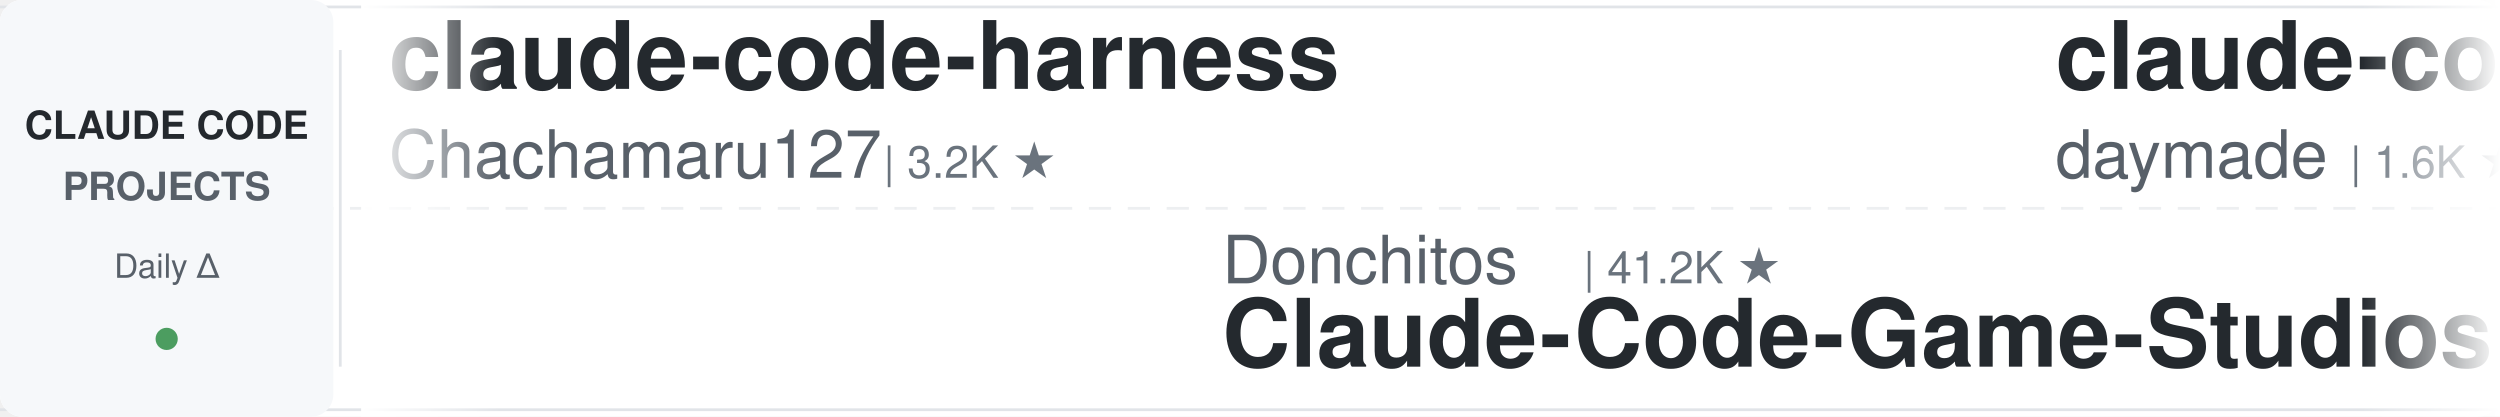
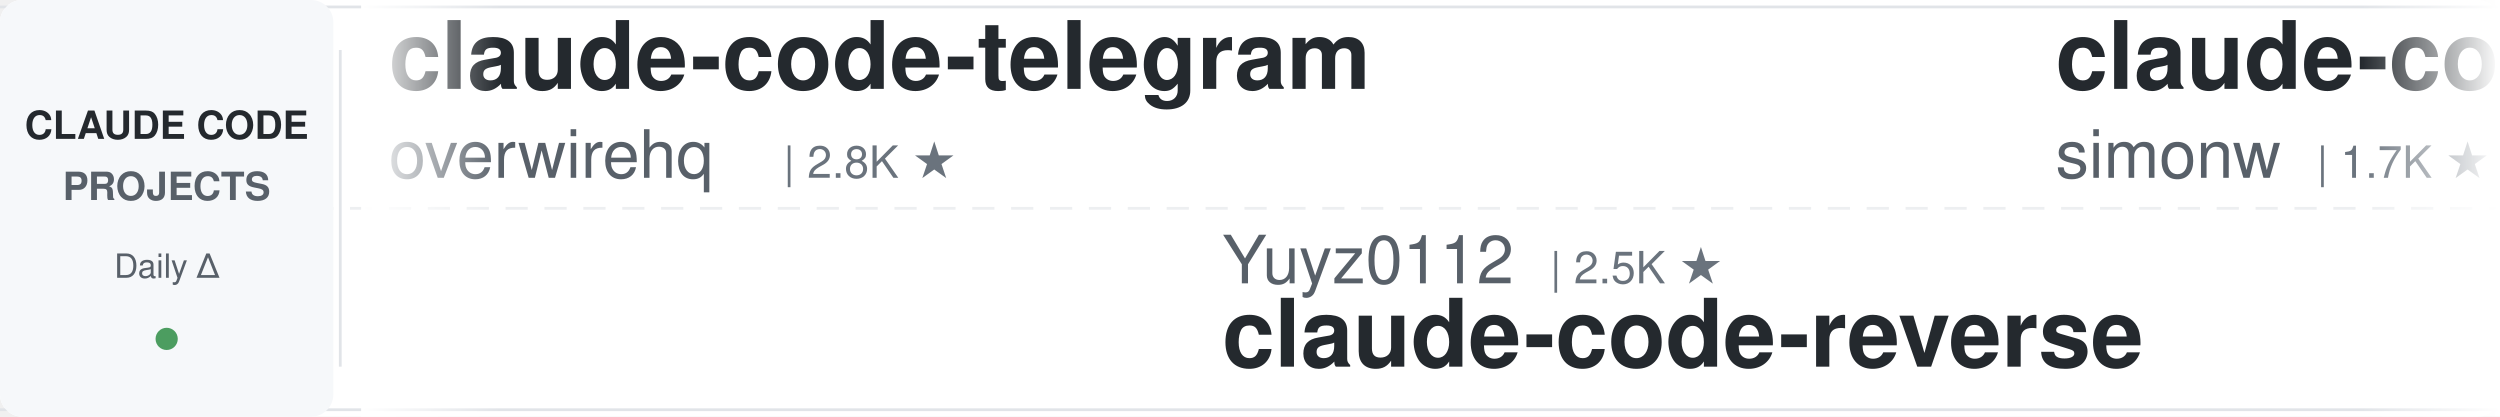
<svg xmlns="http://www.w3.org/2000/svg" width="900" height="150">
  <defs>
    <linearGradient id="leftFade" x1="0%" y1="0%" x2="100%" y2="0%">
      <stop offset="0%" style="stop-color:#ffffff;stop-opacity:1" />
      <stop offset="100%" style="stop-color:#ffffff;stop-opacity:0" />
    </linearGradient>
    <linearGradient id="rightFade" x1="0%" y1="0%" x2="100%" y2="0%">
      <stop offset="0%" style="stop-color:#ffffff;stop-opacity:0" />
      <stop offset="100%" style="stop-color:#ffffff;stop-opacity:1" />
    </linearGradient>
  </defs>
  <rect width="900" height="150" fill="#ffffff" rx="8" />
  <rect x="0" y="2" width="900" height="1" fill="#e1e4e8" />
  <rect x="0" y="147" width="900" height="1" fill="#e1e4e8" />
  <line x1="0" y1="75" x2="900" y2="75" stroke="#e1e4e8" stroke-width="1" stroke-dasharray="8 6" opacity="0.6" />
  <rect x="0" y="0" width="120" height="150" fill="#f6f8fa" rx="8" />
  <text x="60" y="50" font-family="-apple-system, BlinkMacSystemFont, 'Segoe UI', Helvetica, Arial, sans-serif" font-size="14" font-weight="600" fill="#24292e" text-anchor="middle">CLAUDE CODE</text>
  <text x="60" y="72" font-family="-apple-system, BlinkMacSystemFont, 'Segoe UI', Helvetica, Arial, sans-serif" font-size="14" font-weight="600" fill="#586069" text-anchor="middle">PROJECTS</text>
  <text x="60" y="100" font-family="-apple-system, BlinkMacSystemFont, 'Segoe UI', Helvetica, Arial, sans-serif" font-size="12" font-weight="500" fill="#586069" text-anchor="middle">Daily Δ</text>
  <circle cx="60" cy="122" r="4" fill="#22863a" opacity="0.8" />
  <rect x="122" y="18" width="1" height="114" fill="#e1e4e8" />
  <clipPath id="tickerClip">
    <rect x="130" y="0" width="770" height="150" />
  </clipPath>
  <g clip-path="url(#tickerClip)">
    <g id="tickerItems">
      <animateTransform attributeName="transform" attributeType="XML" type="translate" from="0 0" to="-3000 0" dur="54s" repeatCount="indefinite" />
      <g transform="translate(0, 0)">
-         <text x="140" y="32" font-family="-apple-system, BlinkMacSystemFont, 'Segoe UI', Helvetica, Arial, sans-serif" font-size="34" font-weight="600" fill="#24292e">claude-code-harness</text>
-         <text x="140" y="64" font-family="-apple-system, BlinkMacSystemFont, 'Segoe UI', Helvetica, Arial, sans-serif" font-size="24" font-weight="400" fill="#586069">Chachamaru127</text>
-         <text x="318" y="64" font-family="-apple-system, BlinkMacSystemFont, 'Segoe UI', Helvetica, Arial, sans-serif" font-size="16" font-weight="500" fill="#6a737d">| 3.2K ★</text>
+         <text x="140" y="32" font-family="-apple-system, BlinkMacSystemFont, 'Segoe UI', Helvetica, Arial, sans-serif" font-size="34" font-weight="600" fill="#24292e">claude-code-telegram</text>
+         <text x="140" y="64" font-family="-apple-system, BlinkMacSystemFont, 'Segoe UI', Helvetica, Arial, sans-serif" font-size="24" font-weight="400" fill="#586069">overwirehq</text>
+         <text x="282" y="64" font-family="-apple-system, BlinkMacSystemFont, 'Segoe UI', Helvetica, Arial, sans-serif" font-size="16" font-weight="500" fill="#6a737d">| 2.8K ★</text>
      </g>
      <g transform="translate(300, 0)">
-         <text x="140" y="102" font-family="-apple-system, BlinkMacSystemFont, 'Segoe UI', Helvetica, Arial, sans-serif" font-size="24" font-weight="400" fill="#586069">Donchitos</text>
-         <text x="270" y="102" font-family="-apple-system, BlinkMacSystemFont, 'Segoe UI', Helvetica, Arial, sans-serif" font-size="16" font-weight="500" fill="#6a737d">| 41.2K ★</text>
-         <text x="140" y="132" font-family="-apple-system, BlinkMacSystemFont, 'Segoe UI', Helvetica, Arial, sans-serif" font-size="34" font-weight="600" fill="#24292e">Claude-Code-Game-Studios</text>
+         <text x="140" y="102" font-family="-apple-system, BlinkMacSystemFont, 'Segoe UI', Helvetica, Arial, sans-serif" font-size="24" font-weight="400" fill="#586069">Yuyz0112</text>
+         <text x="258" y="102" font-family="-apple-system, BlinkMacSystemFont, 'Segoe UI', Helvetica, Arial, sans-serif" font-size="16" font-weight="500" fill="#6a737d">| 2.5K ★</text>
+         <text x="140" y="132" font-family="-apple-system, BlinkMacSystemFont, 'Segoe UI', Helvetica, Arial, sans-serif" font-size="34" font-weight="600" fill="#24292e">claude-code-reverse</text>
      </g>
      <g transform="translate(600, 0)">
-         <text x="140" y="32" font-family="-apple-system, BlinkMacSystemFont, 'Segoe UI', Helvetica, Arial, sans-serif" font-size="34" font-weight="600" fill="#24292e">claude-code-skills</text>
-         <text x="140" y="64" font-family="-apple-system, BlinkMacSystemFont, 'Segoe UI', Helvetica, Arial, sans-serif" font-size="24" font-weight="400" fill="#586069">daymade</text>
-         <text x="246" y="64" font-family="-apple-system, BlinkMacSystemFont, 'Segoe UI', Helvetica, Arial, sans-serif" font-size="16" font-weight="500" fill="#6a737d">| 1.6K ★</text>
+         <text x="140" y="32" font-family="-apple-system, BlinkMacSystemFont, 'Segoe UI', Helvetica, Arial, sans-serif" font-size="34" font-weight="600" fill="#24292e">claude-code-transcripts</text>
+         <text x="140" y="64" font-family="-apple-system, BlinkMacSystemFont, 'Segoe UI', Helvetica, Arial, sans-serif" font-size="24" font-weight="400" fill="#586069">simonw</text>
+         <text x="234" y="64" font-family="-apple-system, BlinkMacSystemFont, 'Segoe UI', Helvetica, Arial, sans-serif" font-size="16" font-weight="500" fill="#6a737d">| 1.7K ★</text>
      </g>
      <g transform="translate(900, 0)">
-         <text x="140" y="102" font-family="-apple-system, BlinkMacSystemFont, 'Segoe UI', Helvetica, Arial, sans-serif" font-size="24" font-weight="400" fill="#586069">Windy3f3f3f3f</text>
-         <text x="318" y="102" font-family="-apple-system, BlinkMacSystemFont, 'Segoe UI', Helvetica, Arial, sans-serif" font-size="16" font-weight="500" fill="#6a737d">| 3.9K ★</text>
-         <text x="140" y="132" font-family="-apple-system, BlinkMacSystemFont, 'Segoe UI', Helvetica, Arial, sans-serif" font-size="34" font-weight="600" fill="#24292e">how-claude-code-works</text>
-       </g>
-       <g transform="translate(1200, 0)">
-         <text x="140" y="32" font-family="-apple-system, BlinkMacSystemFont, 'Segoe UI', Helvetica, Arial, sans-serif" font-size="34" font-weight="600" fill="#24292e">oh-my-claudecode</text>
-         <text x="140" y="64" font-family="-apple-system, BlinkMacSystemFont, 'Segoe UI', Helvetica, Arial, sans-serif" font-size="24" font-weight="400" fill="#586069">Yeachan-Heo</text>
-         <text x="294" y="64" font-family="-apple-system, BlinkMacSystemFont, 'Segoe UI', Helvetica, Arial, sans-serif" font-size="16" font-weight="500" fill="#6a737d">| 41.1K ★</text>
-       </g>
-       <g transform="translate(1500, 0)">
-         <text x="140" y="102" font-family="-apple-system, BlinkMacSystemFont, 'Segoe UI', Helvetica, Arial, sans-serif" font-size="24" font-weight="400" fill="#586069">shareAI-lab</text>
-         <text x="294" y="102" font-family="-apple-system, BlinkMacSystemFont, 'Segoe UI', Helvetica, Arial, sans-serif" font-size="16" font-weight="500" fill="#6a737d">| 81.0K ★</text>
-         <text x="140" y="132" font-family="-apple-system, BlinkMacSystemFont, 'Segoe UI', Helvetica, Arial, sans-serif" font-size="34" font-weight="600" fill="#24292e">learn-claude-code</text>
-       </g>
-       <g transform="translate(1800, 0)">
-         <text x="140" y="32" font-family="-apple-system, BlinkMacSystemFont, 'Segoe UI', Helvetica, Arial, sans-serif" font-size="34" font-weight="600" fill="#24292e">claude-code-guide</text>
-         <text x="140" y="64" font-family="-apple-system, BlinkMacSystemFont, 'Segoe UI', Helvetica, Arial, sans-serif" font-size="24" font-weight="400" fill="#586069">Cranot</text>
-         <text x="234" y="64" font-family="-apple-system, BlinkMacSystemFont, 'Segoe UI', Helvetica, Arial, sans-serif" font-size="16" font-weight="500" fill="#6a737d">| 2.9K ★</text>
-       </g>
-       <g transform="translate(2100, 0)">
-         <text x="140" y="102" font-family="-apple-system, BlinkMacSystemFont, 'Segoe UI', Helvetica, Arial, sans-serif" font-size="24" font-weight="400" fill="#586069">alejandrobalderas</text>
-         <text x="366" y="102" font-family="-apple-system, BlinkMacSystemFont, 'Segoe UI', Helvetica, Arial, sans-serif" font-size="16" font-weight="500" fill="#6a737d">| 3.0K ★</text>
-         <text x="140" y="132" font-family="-apple-system, BlinkMacSystemFont, 'Segoe UI', Helvetica, Arial, sans-serif" font-size="34" font-weight="600" fill="#24292e">claude-code-from-source</text>
-       </g>
-       <g transform="translate(2400, 0)">
-         <text x="140" y="32" font-family="-apple-system, BlinkMacSystemFont, 'Segoe UI', Helvetica, Arial, sans-serif" font-size="34" font-weight="600" fill="#24292e">claude-code-workflows</text>
-         <text x="140" y="64" font-family="-apple-system, BlinkMacSystemFont, 'Segoe UI', Helvetica, Arial, sans-serif" font-size="24" font-weight="400" fill="#586069">OneRedOak</text>
-         <text x="270" y="64" font-family="-apple-system, BlinkMacSystemFont, 'Segoe UI', Helvetica, Arial, sans-serif" font-size="16" font-weight="500" fill="#6a737d">| 3.9K ★</text>
-       </g>
-       <g transform="translate(2700, 0)">
        <text x="140" y="102" font-family="-apple-system, BlinkMacSystemFont, 'Segoe UI', Helvetica, Arial, sans-serif" font-size="24" font-weight="400" fill="#586069">wesammustafa</text>
        <text x="306" y="102" font-family="-apple-system, BlinkMacSystemFont, 'Segoe UI', Helvetica, Arial, sans-serif" font-size="16" font-weight="500" fill="#6a737d">| 3.7K ★</text>
        <text x="140" y="132" font-family="-apple-system, BlinkMacSystemFont, 'Segoe UI', Helvetica, Arial, sans-serif" font-size="34" font-weight="600" fill="#24292e">Claude-Code-Quest</text>
      </g>
+       <g transform="translate(1200, 0)">
+         <text x="140" y="32" font-family="-apple-system, BlinkMacSystemFont, 'Segoe UI', Helvetica, Arial, sans-serif" font-size="34" font-weight="600" fill="#24292e">claude-code-ultimate-gui...</text>
+         <text x="140" y="64" font-family="-apple-system, BlinkMacSystemFont, 'Segoe UI', Helvetica, Arial, sans-serif" font-size="24" font-weight="400" fill="#586069">FlorianBruniaux</text>
+         <text x="342" y="64" font-family="-apple-system, BlinkMacSystemFont, 'Segoe UI', Helvetica, Arial, sans-serif" font-size="16" font-weight="500" fill="#6a737d">| 7.5K ★</text>
+       </g>
+       <g transform="translate(1500, 0)">
+         <text x="140" y="102" font-family="-apple-system, BlinkMacSystemFont, 'Segoe UI', Helvetica, Arial, sans-serif" font-size="24" font-weight="400" fill="#586069">daymade</text>
+         <text x="246" y="102" font-family="-apple-system, BlinkMacSystemFont, 'Segoe UI', Helvetica, Arial, sans-serif" font-size="16" font-weight="500" fill="#6a737d">| 1.6K ★</text>
+         <text x="140" y="132" font-family="-apple-system, BlinkMacSystemFont, 'Segoe UI', Helvetica, Arial, sans-serif" font-size="34" font-weight="600" fill="#24292e">claude-code-skills</text>
+       </g>
+       <g transform="translate(1800, 0)">
+         <text x="140" y="32" font-family="-apple-system, BlinkMacSystemFont, 'Segoe UI', Helvetica, Arial, sans-serif" font-size="34" font-weight="600" fill="#24292e">edmunds-claude-code</text>
+         <text x="140" y="64" font-family="-apple-system, BlinkMacSystemFont, 'Segoe UI', Helvetica, Arial, sans-serif" font-size="24" font-weight="400" fill="#586069">edmund-io</text>
+         <text x="270" y="64" font-family="-apple-system, BlinkMacSystemFont, 'Segoe UI', Helvetica, Arial, sans-serif" font-size="16" font-weight="500" fill="#6a737d">| 1.5K ★</text>
+       </g>
+       <g transform="translate(2100, 0)">
+         <text x="140" y="102" font-family="-apple-system, BlinkMacSystemFont, 'Segoe UI', Helvetica, Arial, sans-serif" font-size="24" font-weight="400" fill="#586069">disler</text>
+         <text x="234" y="102" font-family="-apple-system, BlinkMacSystemFont, 'Segoe UI', Helvetica, Arial, sans-serif" font-size="16" font-weight="500" fill="#6a737d">| 1.7K ★</text>
+         <text x="140" y="132" font-family="-apple-system, BlinkMacSystemFont, 'Segoe UI', Helvetica, Arial, sans-serif" font-size="34" font-weight="600" fill="#24292e">pi-vs-claude-code</text>
+       </g>
+       <g transform="translate(2400, 0)">
+         <text x="140" y="32" font-family="-apple-system, BlinkMacSystemFont, 'Segoe UI', Helvetica, Arial, sans-serif" font-size="34" font-weight="600" fill="#24292e">Claude-Code-Usage-Monito...</text>
+         <text x="140" y="64" font-family="-apple-system, BlinkMacSystemFont, 'Segoe UI', Helvetica, Arial, sans-serif" font-size="24" font-weight="400" fill="#586069">Maciek-roboblog</text>
+         <text x="342" y="64" font-family="-apple-system, BlinkMacSystemFont, 'Segoe UI', Helvetica, Arial, sans-serif" font-size="16" font-weight="500" fill="#6a737d">| 8.8K ★</text>
+       </g>
+       <g transform="translate(2700, 0)">
+         <text x="140" y="102" font-family="-apple-system, BlinkMacSystemFont, 'Segoe UI', Helvetica, Arial, sans-serif" font-size="24" font-weight="400" fill="#586069">fuergaosi233</text>
+         <text x="306" y="102" font-family="-apple-system, BlinkMacSystemFont, 'Segoe UI', Helvetica, Arial, sans-serif" font-size="16" font-weight="500" fill="#6a737d">| 2.8K ★</text>
+         <text x="140" y="132" font-family="-apple-system, BlinkMacSystemFont, 'Segoe UI', Helvetica, Arial, sans-serif" font-size="34" font-weight="600" fill="#24292e">claude-code-proxy</text>
+       </g>
      <g transform="translate(3000, 0)">
-         <text x="140" y="32" font-family="-apple-system, BlinkMacSystemFont, 'Segoe UI', Helvetica, Arial, sans-serif" font-size="34" font-weight="600" fill="#24292e">claude-code-harness</text>
-         <text x="140" y="64" font-family="-apple-system, BlinkMacSystemFont, 'Segoe UI', Helvetica, Arial, sans-serif" font-size="24" font-weight="400" fill="#586069">Chachamaru127</text>
-         <text x="318" y="64" font-family="-apple-system, BlinkMacSystemFont, 'Segoe UI', Helvetica, Arial, sans-serif" font-size="16" font-weight="500" fill="#6a737d">| 3.2K ★</text>
+         <text x="140" y="32" font-family="-apple-system, BlinkMacSystemFont, 'Segoe UI', Helvetica, Arial, sans-serif" font-size="34" font-weight="600" fill="#24292e">claude-code-telegram</text>
+         <text x="140" y="64" font-family="-apple-system, BlinkMacSystemFont, 'Segoe UI', Helvetica, Arial, sans-serif" font-size="24" font-weight="400" fill="#586069">overwirehq</text>
+         <text x="282" y="64" font-family="-apple-system, BlinkMacSystemFont, 'Segoe UI', Helvetica, Arial, sans-serif" font-size="16" font-weight="500" fill="#6a737d">| 2.8K ★</text>
      </g>
      <g transform="translate(3300, 0)">
-         <text x="140" y="102" font-family="-apple-system, BlinkMacSystemFont, 'Segoe UI', Helvetica, Arial, sans-serif" font-size="24" font-weight="400" fill="#586069">Donchitos</text>
-         <text x="270" y="102" font-family="-apple-system, BlinkMacSystemFont, 'Segoe UI', Helvetica, Arial, sans-serif" font-size="16" font-weight="500" fill="#6a737d">| 41.2K ★</text>
-         <text x="140" y="132" font-family="-apple-system, BlinkMacSystemFont, 'Segoe UI', Helvetica, Arial, sans-serif" font-size="34" font-weight="600" fill="#24292e">Claude-Code-Game-Studios</text>
+         <text x="140" y="102" font-family="-apple-system, BlinkMacSystemFont, 'Segoe UI', Helvetica, Arial, sans-serif" font-size="24" font-weight="400" fill="#586069">Yuyz0112</text>
+         <text x="258" y="102" font-family="-apple-system, BlinkMacSystemFont, 'Segoe UI', Helvetica, Arial, sans-serif" font-size="16" font-weight="500" fill="#6a737d">| 2.5K ★</text>
+         <text x="140" y="132" font-family="-apple-system, BlinkMacSystemFont, 'Segoe UI', Helvetica, Arial, sans-serif" font-size="34" font-weight="600" fill="#24292e">claude-code-reverse</text>
      </g>
      <g transform="translate(3600, 0)">
-         <text x="140" y="32" font-family="-apple-system, BlinkMacSystemFont, 'Segoe UI', Helvetica, Arial, sans-serif" font-size="34" font-weight="600" fill="#24292e">claude-code-skills</text>
-         <text x="140" y="64" font-family="-apple-system, BlinkMacSystemFont, 'Segoe UI', Helvetica, Arial, sans-serif" font-size="24" font-weight="400" fill="#586069">daymade</text>
-         <text x="246" y="64" font-family="-apple-system, BlinkMacSystemFont, 'Segoe UI', Helvetica, Arial, sans-serif" font-size="16" font-weight="500" fill="#6a737d">| 1.6K ★</text>
+         <text x="140" y="32" font-family="-apple-system, BlinkMacSystemFont, 'Segoe UI', Helvetica, Arial, sans-serif" font-size="34" font-weight="600" fill="#24292e">claude-code-transcripts</text>
+         <text x="140" y="64" font-family="-apple-system, BlinkMacSystemFont, 'Segoe UI', Helvetica, Arial, sans-serif" font-size="24" font-weight="400" fill="#586069">simonw</text>
+         <text x="234" y="64" font-family="-apple-system, BlinkMacSystemFont, 'Segoe UI', Helvetica, Arial, sans-serif" font-size="16" font-weight="500" fill="#6a737d">| 1.7K ★</text>
      </g>
      <g transform="translate(3900, 0)">
-         <text x="140" y="102" font-family="-apple-system, BlinkMacSystemFont, 'Segoe UI', Helvetica, Arial, sans-serif" font-size="24" font-weight="400" fill="#586069">Windy3f3f3f3f</text>
-         <text x="318" y="102" font-family="-apple-system, BlinkMacSystemFont, 'Segoe UI', Helvetica, Arial, sans-serif" font-size="16" font-weight="500" fill="#6a737d">| 3.9K ★</text>
-         <text x="140" y="132" font-family="-apple-system, BlinkMacSystemFont, 'Segoe UI', Helvetica, Arial, sans-serif" font-size="34" font-weight="600" fill="#24292e">how-claude-code-works</text>
+         <text x="140" y="102" font-family="-apple-system, BlinkMacSystemFont, 'Segoe UI', Helvetica, Arial, sans-serif" font-size="24" font-weight="400" fill="#586069">wesammustafa</text>
+         <text x="306" y="102" font-family="-apple-system, BlinkMacSystemFont, 'Segoe UI', Helvetica, Arial, sans-serif" font-size="16" font-weight="500" fill="#6a737d">| 3.7K ★</text>
+         <text x="140" y="132" font-family="-apple-system, BlinkMacSystemFont, 'Segoe UI', Helvetica, Arial, sans-serif" font-size="34" font-weight="600" fill="#24292e">Claude-Code-Quest</text>
      </g>
    </g>
  </g>
  <rect x="130" y="0" width="50" height="150" fill="url(#leftFade)" />
  <rect x="850" y="0" width="50" height="150" fill="url(#rightFade)" />
</svg>
